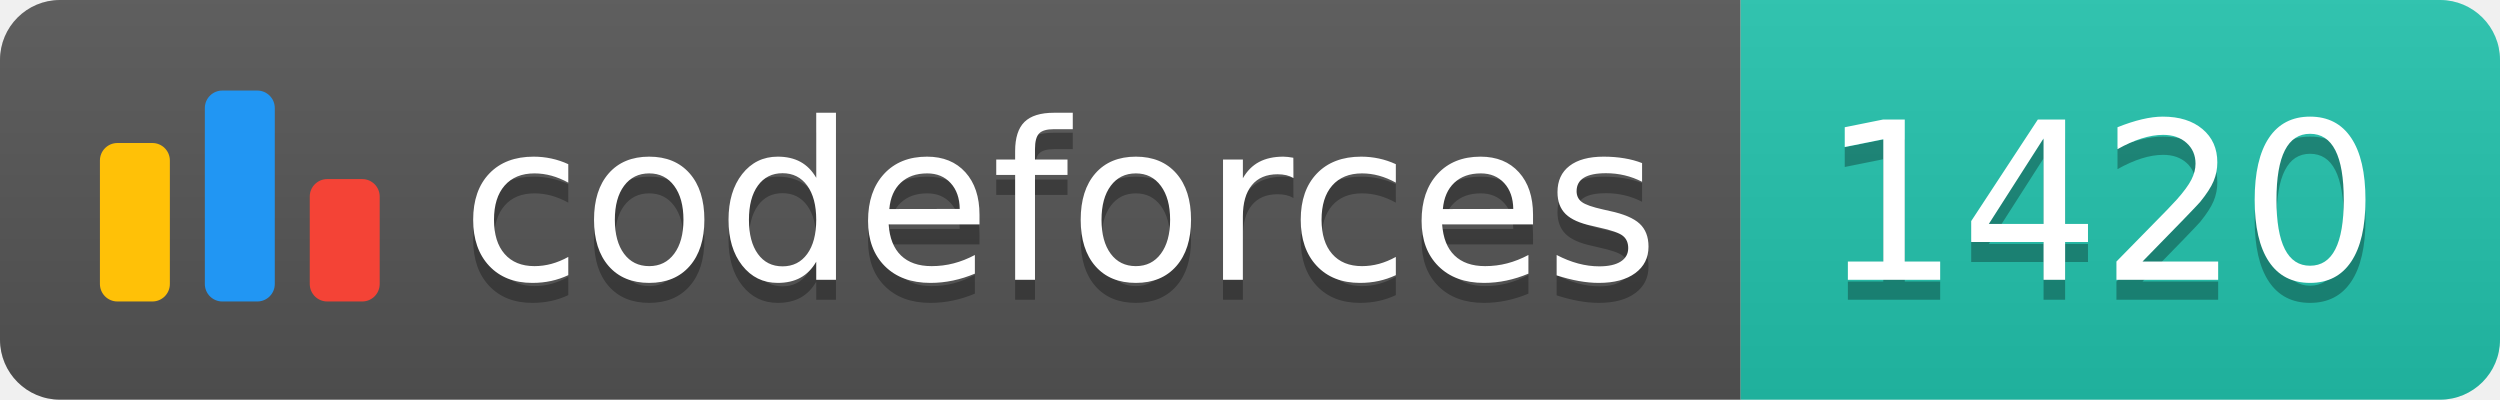
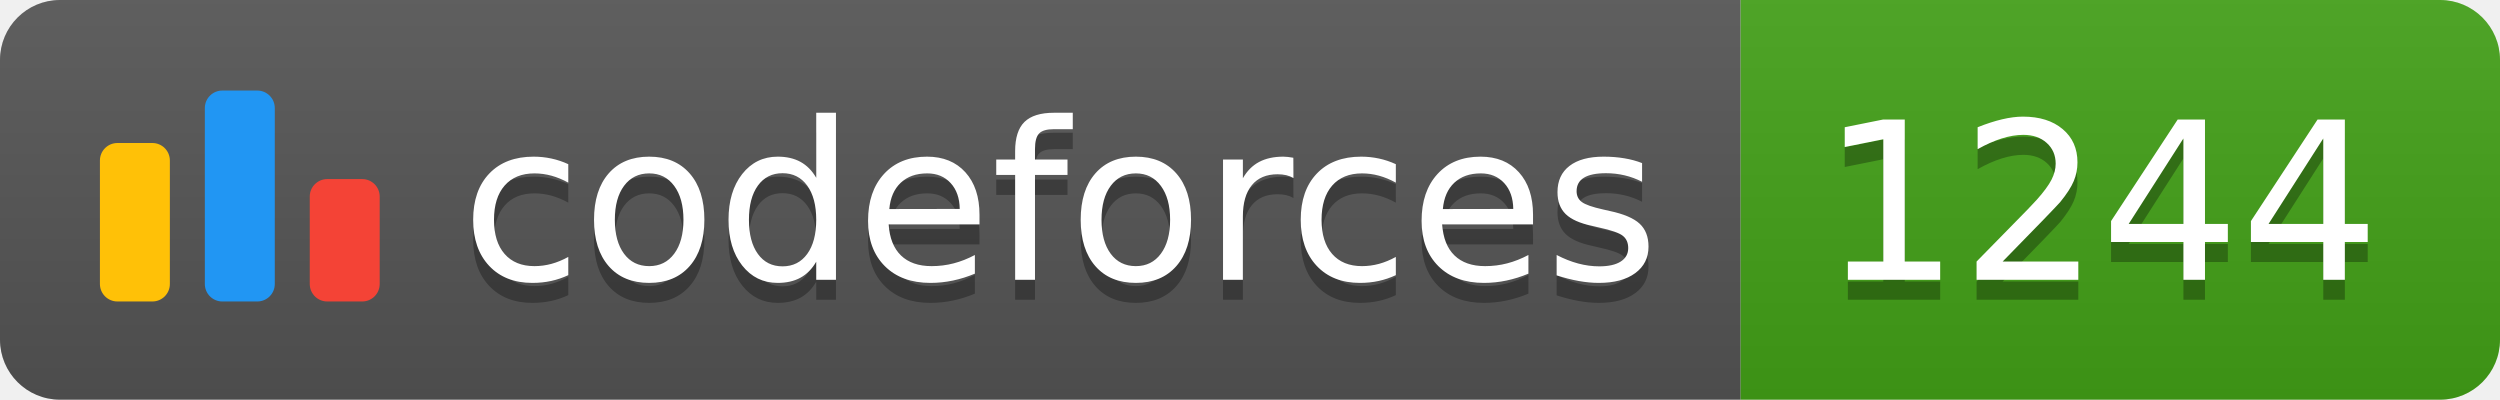
<svg xmlns="http://www.w3.org/2000/svg" width="125.1" height="20">
  <linearGradient id="smooth" x2="0" y2="100%">
    <stop offset="0" stop-color="#bbb" stop-opacity=".1" />
    <stop offset="1" stop-opacity=".1" />
  </linearGradient>
  <clipPath id="round">
    <rect width="125.1" height="20" rx="3" fill="#fff" />
  </clipPath>
  <g clip-path="url(#round)">
    <rect width="87.1" height="20" fill="#555" />
-     <rect x="87.1" width="38.0" height="20" fill="#22C4AE" />
+     <rect x="87.1" width="38.0" height="20" fill="#43A217" />
    <rect width="125.1" height="20" fill="url(#smooth)" />
  </g>
  <g fill="#fff" text-anchor="middle" font-family="DejaVu Sans,Verdana,Geneva,sans-serif" font-size="110">
    <svg x="5" y="3" class="logo" width="14" height="14" viewBox="0 0 32 25" fill="none">
      <rect y="6" width="8" height="18.125" rx="2" fill="#FFC107" />
      <rect x="24" y="10.125" width="8" height="14" rx="2" fill="#F44336" />
      <rect x="12" width="8" height="24.125" rx="2" fill="#2196F3" />
    </svg>
    <text x="530.5" y="150" fill="#010101" fill-opacity=".3" transform="scale(0.1)" textLength="601.0" lengthAdjust="spacing">codeforces
        </text>
    <text x="530.5" y="140" transform="scale(0.1)" textLength="601.0" lengthAdjust="spacing">codeforces</text>
-     <text x="1051.0" y="150" fill="#010101" fill-opacity=".3" transform="scale(0.1)" textLength="280.0" lengthAdjust="spacing">1420
+     <text x="1051.0" y="150" fill="#010101" fill-opacity=".3" transform="scale(0.1)" textLength="280.0" lengthAdjust="spacing">1244
        </text>
-     <text x="1051.0" y="140" transform="scale(0.1)" textLength="280.0" lengthAdjust="spacing">1420</text>
+     <text x="1051.0" y="140" transform="scale(0.1)" textLength="280.0" lengthAdjust="spacing">1244</text>
  </g>
</svg>
